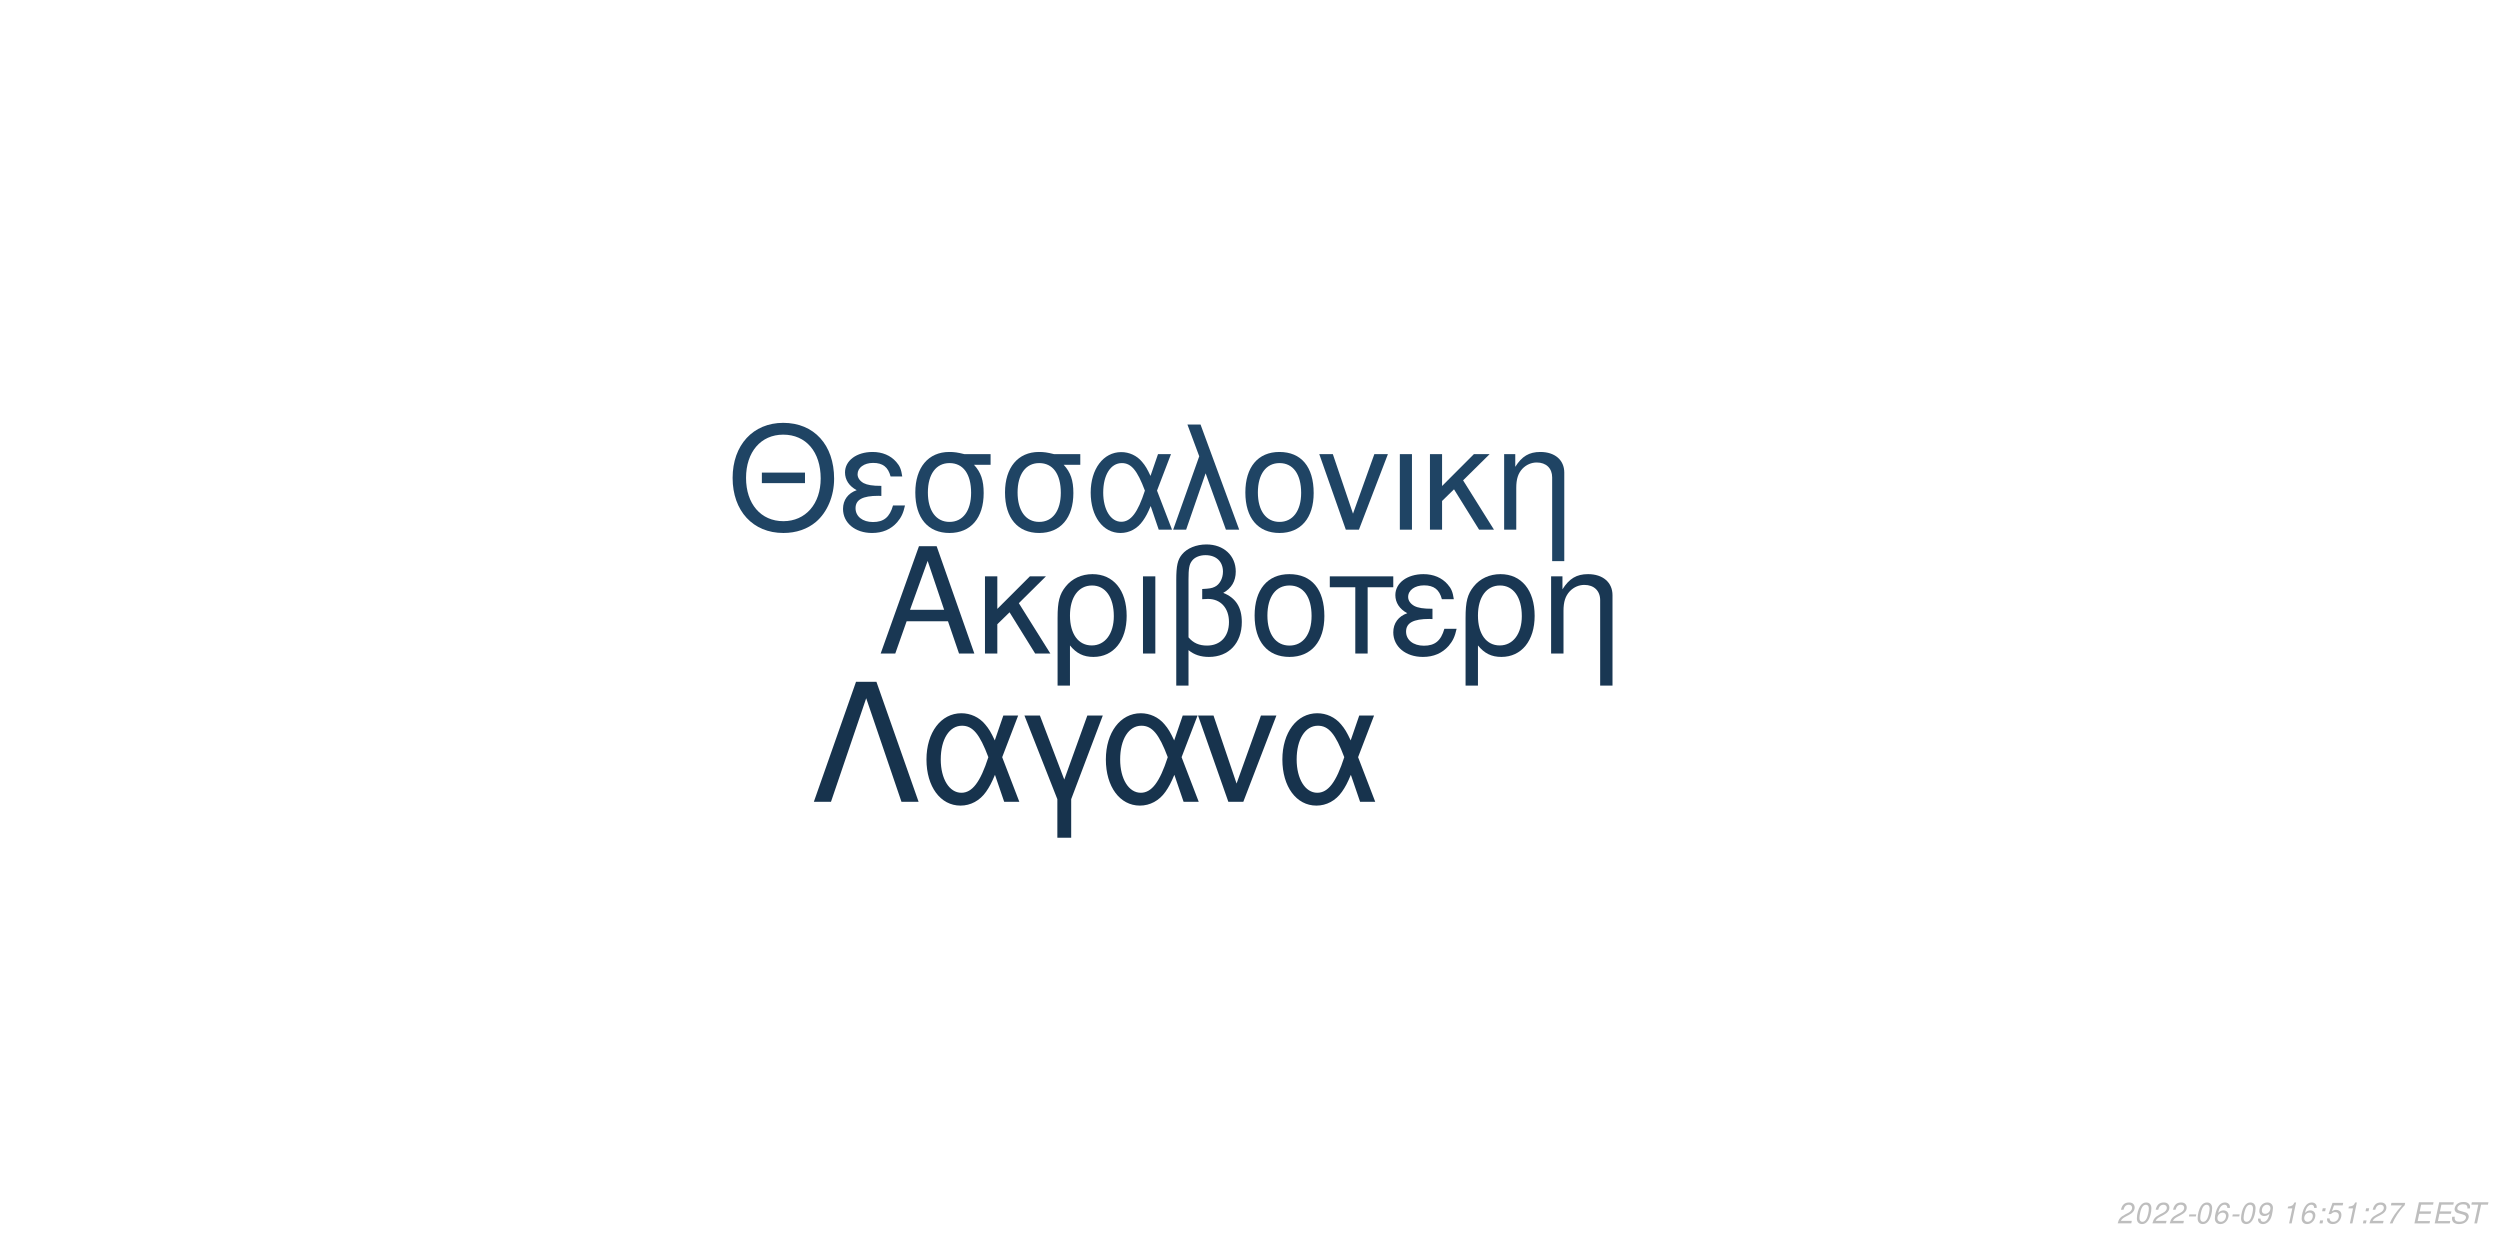
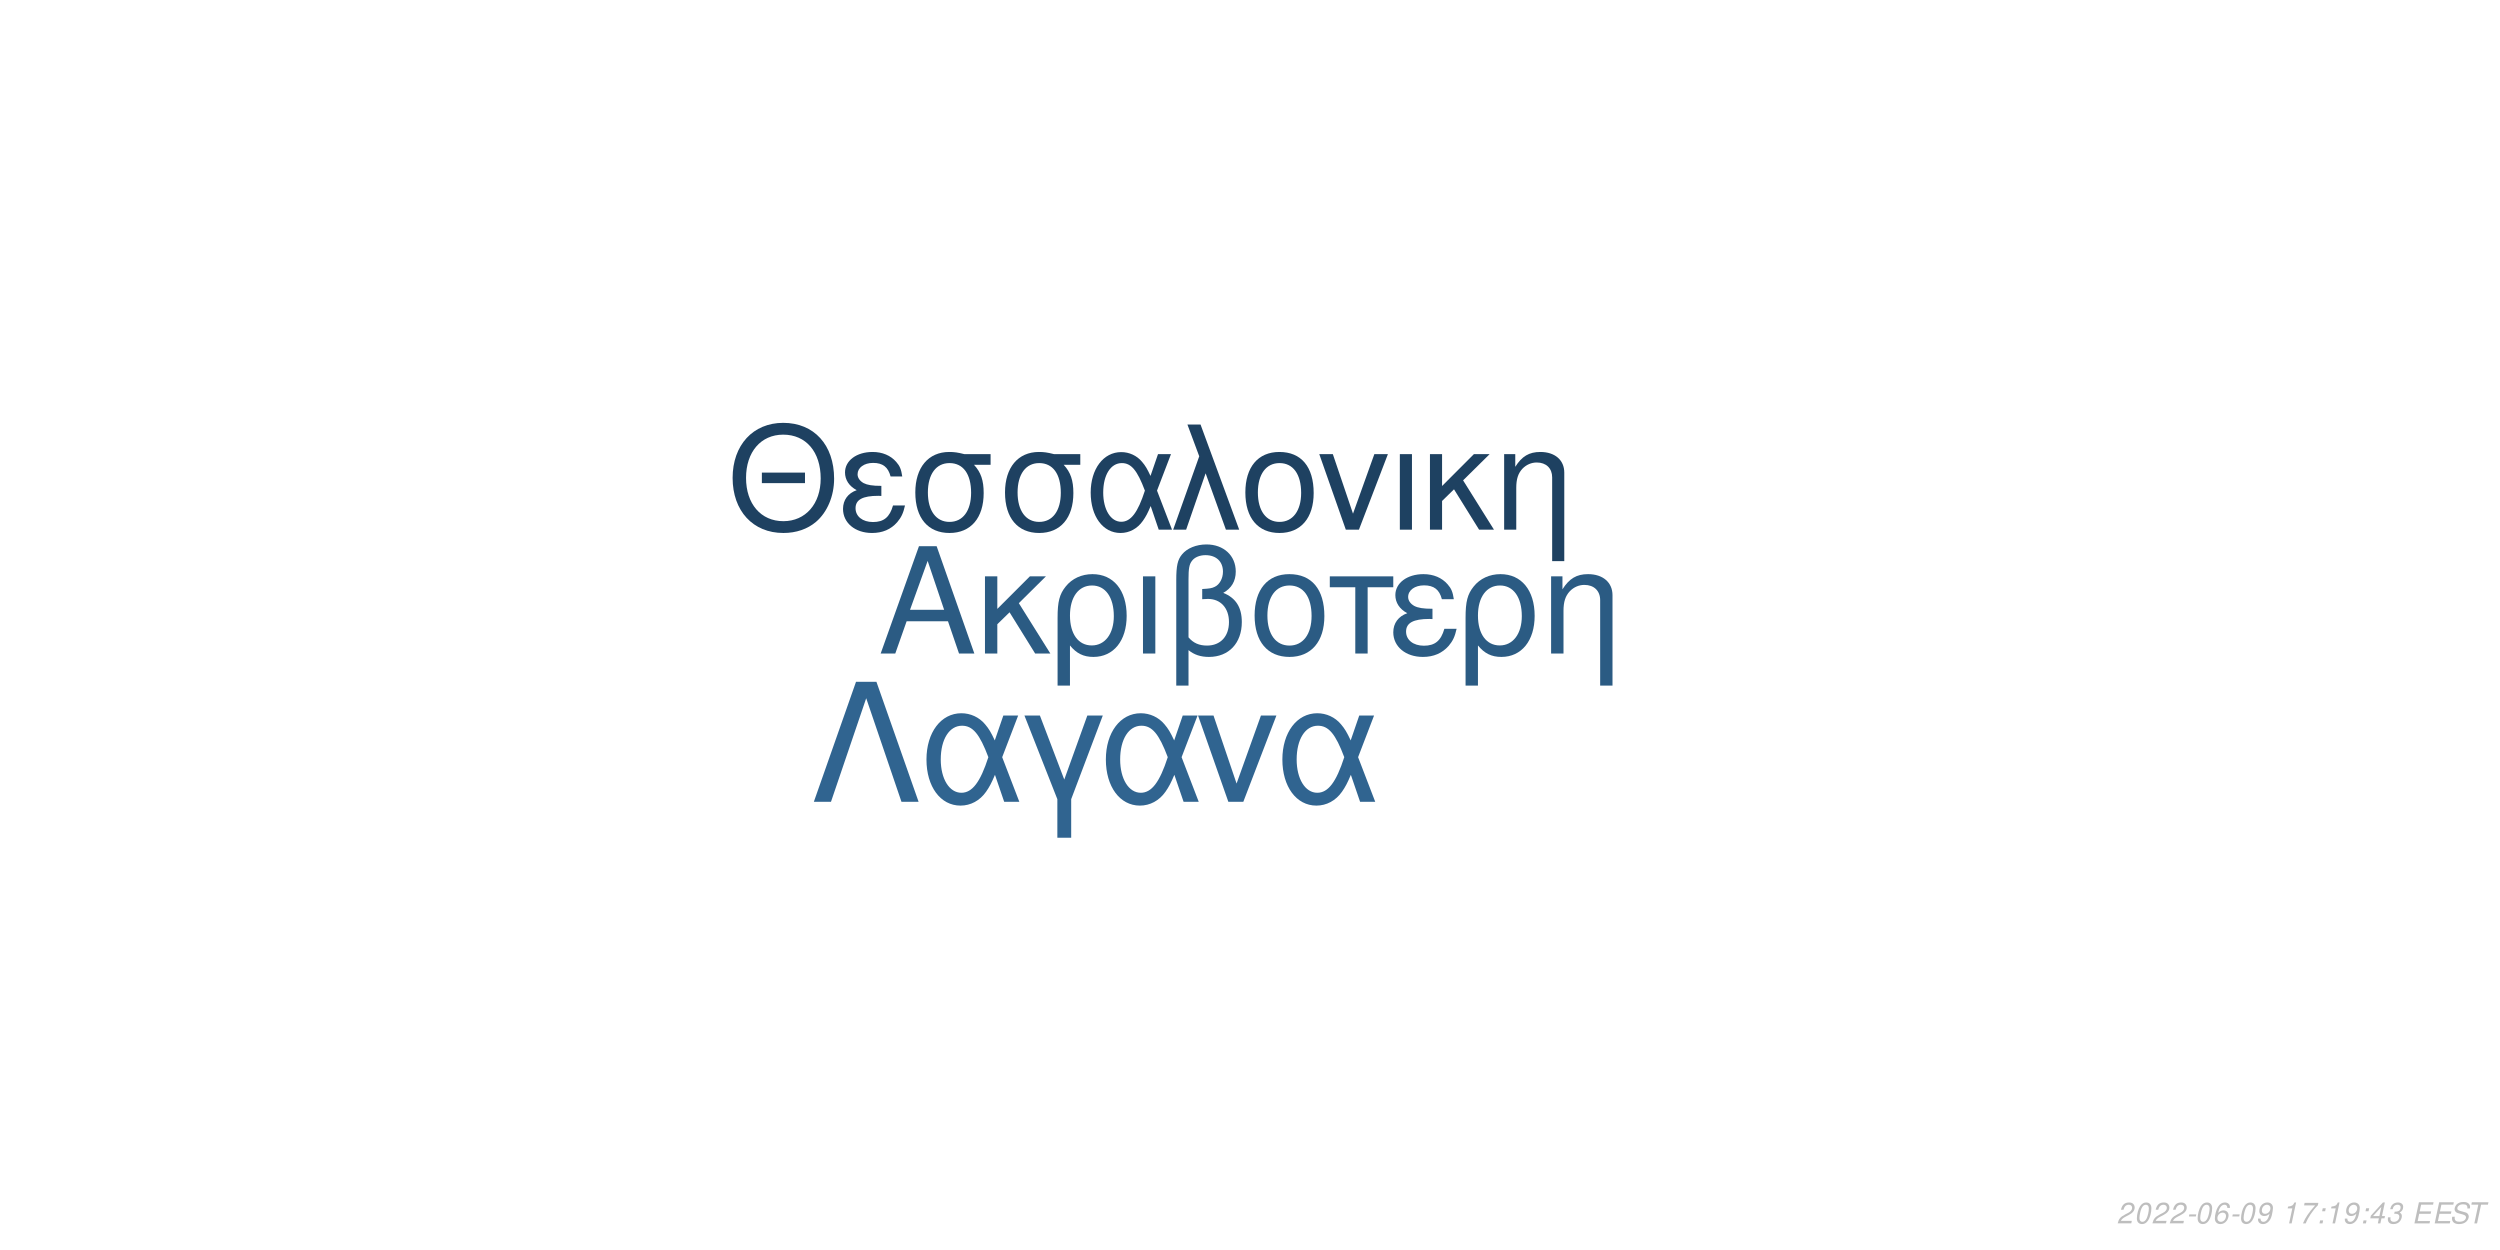
<svg xmlns="http://www.w3.org/2000/svg" xmlns:xlink="http://www.w3.org/1999/xlink" width="864pt" height="432pt" viewBox="0 0 864 432" version="1.1">
  <defs>
    <g>
      <symbol overflow="visible" id="glyph0-0">
        <path style="stroke:none;" d="" />
      </symbol>
      <symbol overflow="visible" id="glyph0-1">
        <path style="stroke:none;" d="M 24.125 -11.141 L 27.938 0 L 33.234 0 L 20.203 -37.094 L 14.094 -37.094 L 0.859 0 L 5.906 0 L 9.828 -11.141 Z M 22.797 -15.109 L 11 -15.109 L 17.094 -32.016 Z M 22.797 -15.109 " />
      </symbol>
      <symbol overflow="visible" id="glyph0-2">
        <path style="stroke:none;" d="M 7.172 -15.422 L 7.172 -26.672 L 2.906 -26.672 L 2.906 0 L 7.172 0 L 7.172 -10.125 L 11.406 -14.25 L 20.25 0 L 25.5 0 L 14.609 -17.406 L 23.969 -26.672 L 18.422 -26.672 Z M 7.172 -15.422 " />
      </symbol>
      <symbol overflow="visible" id="glyph0-3">
        <path style="stroke:none;" d="M 3 11.094 L 7.281 11.094 L 7.281 -2.797 C 9.516 -0.047 11.953 1.172 15.375 1.172 C 22.344 1.172 26.875 -4.422 26.875 -13.031 C 26.875 -21.891 22.297 -27.438 15.062 -27.438 C 11.297 -27.438 7.984 -25.906 5.797 -23.156 C 3.672 -20.516 3 -17.969 3 -12.359 Z M 14.906 -23.516 C 19.547 -23.516 22.438 -19.438 22.438 -12.922 C 22.438 -6.812 19.391 -2.797 14.812 -2.797 C 10.172 -2.797 7.281 -6.766 7.281 -13.125 C 7.281 -19.484 10.234 -23.516 14.906 -23.516 Z M 14.906 -23.516 " />
      </symbol>
      <symbol overflow="visible" id="glyph0-4">
        <path style="stroke:none;" d="M 3.516 0 L 7.781 0 L 7.781 -26.672 L 3.516 -26.672 Z M 3.516 0 " />
      </symbol>
      <symbol overflow="visible" id="glyph0-5">
        <path style="stroke:none;" d="M 4.016 11.094 L 8.25 11.094 L 8.25 -1.172 C 10.172 0.406 12.422 1.172 15.312 1.172 C 22.188 1.172 26.672 -3.609 26.672 -10.891 C 26.672 -15.984 24.578 -19.234 20.25 -20.969 C 23.109 -22.547 24.578 -25.031 24.578 -28.344 C 24.578 -33.844 20.406 -37.703 14.453 -37.703 C 10.938 -37.703 7.734 -36.391 6 -34.25 C 4.484 -32.422 4.016 -30.328 4.016 -25.391 Z M 8.25 -25.656 C 8.25 -29.359 8.5 -30.844 9.469 -32.062 C 10.375 -33.281 12.156 -34 14.094 -34 C 17.812 -34 20.156 -31.812 20.156 -28.297 C 20.156 -25.953 18.984 -23.812 17.297 -23.047 C 16.281 -22.547 15.469 -22.438 12.984 -22.297 L 12.984 -18.781 C 13.734 -18.828 14.344 -18.875 14.969 -18.875 C 19.344 -18.875 22.234 -15.719 22.234 -10.891 C 22.234 -5.906 19.281 -2.75 14.656 -2.75 C 11.953 -2.75 9.922 -3.609 8.25 -5.594 Z M 8.25 -25.656 " />
      </symbol>
      <symbol overflow="visible" id="glyph0-6">
        <path style="stroke:none;" d="M 14.094 -27.438 C 6.562 -27.438 2.094 -22.094 2.094 -13.125 C 2.094 -4.125 6.562 1.172 14.141 1.172 C 21.672 1.172 26.203 -4.172 26.203 -12.922 C 26.203 -22.188 21.828 -27.438 14.094 -27.438 Z M 14.141 -23.516 C 18.938 -23.516 21.781 -19.594 21.781 -12.984 C 21.781 -6.672 18.828 -2.75 14.141 -2.75 C 9.422 -2.75 6.516 -6.672 6.516 -13.125 C 6.516 -19.594 9.422 -23.516 14.141 -23.516 Z M 14.141 -23.516 " />
      </symbol>
      <symbol overflow="visible" id="glyph0-7">
        <path style="stroke:none;" d="M 7.891 0 L 12.156 0 L 12.156 -22.906 L 21.016 -22.906 L 21.016 -26.672 L -0.922 -26.672 L -0.922 -22.906 L 7.891 -22.906 Z M 7.891 0 " />
      </symbol>
      <symbol overflow="visible" id="glyph0-8">
        <path style="stroke:none;" d="M 14.562 -15.469 C 11.344 -15.469 9.562 -15.781 8.297 -16.438 C 6.922 -17.203 6.156 -18.328 6.156 -19.547 C 6.156 -21.891 8.453 -23.562 11.656 -23.562 C 15.062 -23.562 16.953 -22.094 17.812 -18.781 L 21.938 -18.781 C 21.578 -21.266 21.062 -22.5 19.797 -23.922 C 17.812 -26.203 14.906 -27.438 11.453 -27.438 C 5.797 -27.438 1.734 -24.375 1.734 -20.203 C 1.734 -17.609 3.156 -15.375 5.859 -13.938 C 2.797 -12.875 1.016 -10.484 1.016 -7.328 C 1.016 -2.391 5.297 1.172 11.25 1.172 C 14.969 1.172 17.906 -0.109 20.156 -2.641 C 21.578 -4.328 22.297 -5.797 22.906 -8.547 L 18.672 -8.547 C 17.5 -4.422 15.422 -2.703 11.609 -2.703 C 7.938 -2.703 5.438 -4.688 5.438 -7.578 C 5.438 -10.578 7.938 -11.953 13.484 -11.953 C 13.641 -11.953 14.094 -11.953 14.562 -11.906 Z M 14.562 -15.469 " />
      </symbol>
      <symbol overflow="visible" id="glyph0-9">
        <path style="stroke:none;" d="M 3.562 -26.672 L 3.562 0 L 7.844 0 L 7.844 -14.703 C 7.844 -17.906 8.5 -19.891 10.031 -21.531 C 11.406 -22.953 13.188 -23.719 15.062 -23.719 C 18.375 -23.719 20.516 -21.672 20.516 -18.469 L 20.516 11.094 L 24.781 11.094 L 24.781 -20.156 C 24.781 -24.578 21.469 -27.438 16.328 -27.438 C 12.359 -27.438 9.828 -25.906 7.484 -22.188 L 7.484 -26.672 Z M 3.562 -26.672 " />
      </symbol>
      <symbol overflow="visible" id="glyph1-0">
        <path style="stroke:none;" d="" />
      </symbol>
      <symbol overflow="visible" id="glyph1-1">
        <path style="stroke:none;" d="M 26.859 -19.734 L 11.953 -19.734 L 11.953 -16.094 L 26.859 -16.094 Z M 19.328 -36.922 C 8.922 -36.922 1.844 -29.25 1.844 -17.891 C 1.844 -6.484 8.875 1.141 19.391 1.141 C 23.812 1.141 27.703 -0.203 30.641 -2.688 C 34.578 -6.031 36.922 -11.656 36.922 -17.594 C 36.922 -29.297 30 -36.922 19.328 -36.922 Z M 19.328 -32.844 C 27.203 -32.844 32.281 -26.906 32.281 -17.688 C 32.281 -8.922 27.062 -2.938 19.391 -2.938 C 11.609 -2.938 6.484 -8.922 6.484 -17.891 C 6.484 -26.859 11.609 -32.844 19.328 -32.844 Z M 19.328 -32.844 " />
      </symbol>
      <symbol overflow="visible" id="glyph1-2">
        <path style="stroke:none;" d="M 14.25 -15.141 C 11.109 -15.141 9.375 -15.453 8.125 -16.094 C 6.781 -16.844 6.031 -17.938 6.031 -19.141 C 6.031 -21.422 8.266 -23.078 11.406 -23.078 C 14.75 -23.078 16.594 -21.625 17.438 -18.391 L 21.469 -18.391 C 21.125 -20.828 20.625 -22.031 19.391 -23.422 C 17.438 -25.656 14.594 -26.859 11.219 -26.859 C 5.688 -26.859 1.688 -23.875 1.688 -19.781 C 1.688 -17.234 3.094 -15.047 5.734 -13.656 C 2.734 -12.609 1 -10.266 1 -7.172 C 1 -2.344 5.188 1.141 11.016 1.141 C 14.656 1.141 17.547 -0.094 19.734 -2.594 C 21.125 -4.234 21.828 -5.688 22.422 -8.375 L 18.281 -8.375 C 17.141 -4.328 15.094 -2.641 11.359 -2.641 C 7.766 -2.641 5.328 -4.578 5.328 -7.422 C 5.328 -10.359 7.766 -11.703 13.203 -11.703 C 13.359 -11.703 13.797 -11.703 14.25 -11.656 Z M 14.25 -15.141 " />
      </symbol>
      <symbol overflow="visible" id="glyph1-3">
        <path style="stroke:none;" d="M 29 -26.109 L 19.938 -26.109 C 17.594 -26.703 16.438 -26.859 14.703 -26.859 C 7.469 -26.859 2.984 -21.469 2.984 -12.859 C 2.984 -4.031 7.375 1.141 14.797 1.141 C 22.172 1.141 26.609 -4.078 26.609 -12.656 C 26.609 -17.047 25.656 -19.828 23.266 -22.422 L 29 -22.422 Z M 14.797 -23.016 C 19.531 -23.016 22.266 -19.234 22.266 -12.75 C 22.266 -6.531 19.438 -2.688 14.797 -2.688 C 10.172 -2.688 7.328 -6.531 7.328 -12.859 C 7.328 -19.188 10.172 -23.016 14.797 -23.016 Z M 14.797 -23.016 " />
      </symbol>
      <symbol overflow="visible" id="glyph1-4">
        <path style="stroke:none;" d="M 29.344 -26.109 L 24.859 -26.109 L 22.266 -18.578 C 21.125 -21.031 20.484 -22.125 19.328 -23.469 C 17.547 -25.609 14.906 -26.812 12.156 -26.812 C 5.984 -26.812 1.594 -20.984 1.594 -12.812 C 1.594 -4.578 5.828 1.141 11.906 1.141 C 14.953 1.141 17.734 -0.344 19.625 -3.047 C 20.672 -4.531 21.281 -5.688 22.328 -8.172 L 25.109 0 L 29.703 0 L 24.516 -13.5 Z M 20.328 -13.5 C 17.891 -5.922 15.453 -2.734 12.156 -2.734 C 8.516 -2.734 5.922 -6.922 5.922 -12.812 C 5.922 -18.938 8.516 -23.016 12.359 -23.016 C 15.594 -23.016 17.688 -20.531 20.328 -13.5 Z M 20.328 -13.5 " />
      </symbol>
      <symbol overflow="visible" id="glyph1-5">
        <path style="stroke:none;" d="M 1.094 0 L 5.578 0 L 12.312 -19.484 L 19.328 0 L 23.922 0 L 10.562 -36.328 L 6.031 -36.328 L 10.109 -25.359 Z M 1.094 0 " />
      </symbol>
      <symbol overflow="visible" id="glyph1-6">
        <path style="stroke:none;" d="M 13.797 -26.859 C 6.422 -26.859 2.047 -21.625 2.047 -12.859 C 2.047 -4.031 6.422 1.141 13.859 1.141 C 21.234 1.141 25.656 -4.078 25.656 -12.656 C 25.656 -21.719 21.375 -26.859 13.797 -26.859 Z M 13.859 -23.016 C 18.531 -23.016 21.328 -19.188 21.328 -12.703 C 21.328 -6.531 18.438 -2.688 13.859 -2.688 C 9.219 -2.688 6.375 -6.531 6.375 -12.859 C 6.375 -19.188 9.219 -23.016 13.859 -23.016 Z M 13.859 -23.016 " />
      </symbol>
      <symbol overflow="visible" id="glyph1-7">
        <path style="stroke:none;" d="M 14.297 0 L 24.312 -26.109 L 19.625 -26.109 L 12.25 -5.531 L 5.281 -26.109 L 0.594 -26.109 L 9.766 0 Z M 14.297 0 " />
      </symbol>
      <symbol overflow="visible" id="glyph1-8">
        <path style="stroke:none;" d="M 3.438 0 L 7.625 0 L 7.625 -26.109 L 3.438 -26.109 Z M 3.438 0 " />
      </symbol>
      <symbol overflow="visible" id="glyph1-9">
        <path style="stroke:none;" d="M 7.031 -15.094 L 7.031 -26.109 L 2.844 -26.109 L 2.844 0 L 7.031 0 L 7.031 -9.922 L 11.156 -13.953 L 19.828 0 L 24.969 0 L 14.297 -17.047 L 23.469 -26.109 L 18.031 -26.109 Z M 7.031 -15.094 " />
      </symbol>
      <symbol overflow="visible" id="glyph1-10">
        <path style="stroke:none;" d="M 3.484 -26.109 L 3.484 0 L 7.672 0 L 7.672 -14.406 C 7.672 -17.547 8.328 -19.484 9.812 -21.078 C 11.156 -22.469 12.906 -23.219 14.75 -23.219 C 17.984 -23.219 20.078 -21.234 20.078 -18.094 L 20.078 10.859 L 24.266 10.859 L 24.266 -19.734 C 24.266 -24.062 21.031 -26.859 16 -26.859 C 12.109 -26.859 9.609 -25.359 7.328 -21.719 L 7.328 -26.109 Z M 3.484 -26.109 " />
      </symbol>
      <symbol overflow="visible" id="glyph2-0">
        <path style="stroke:none;" d="" />
      </symbol>
      <symbol overflow="visible" id="glyph2-1">
        <path style="stroke:none;" d="M 22.531 -41.484 L 15.484 -41.484 L 0.906 0 L 6.828 0 L 19 -35.797 L 31.188 0 L 37.109 0 Z M 22.531 -41.484 " />
      </symbol>
      <symbol overflow="visible" id="glyph2-2">
        <path style="stroke:none;" d="M 33.516 -29.812 L 28.391 -29.812 L 25.438 -21.219 C 24.125 -24.016 23.391 -25.266 22.078 -26.797 C 20.031 -29.25 17.016 -30.609 13.891 -30.609 C 6.828 -30.609 1.828 -23.953 1.828 -14.625 C 1.828 -5.234 6.656 1.312 13.594 1.312 C 17.078 1.312 20.266 -0.391 22.422 -3.469 C 23.609 -5.172 24.297 -6.484 25.5 -9.328 L 28.688 0 L 33.922 0 L 28 -15.422 Z M 23.219 -15.422 C 20.422 -6.766 17.641 -3.125 13.891 -3.125 C 9.734 -3.125 6.766 -7.906 6.766 -14.625 C 6.766 -21.625 9.734 -26.297 14.109 -26.297 C 17.812 -26.297 20.203 -23.453 23.219 -15.422 Z M 23.219 -15.422 " />
      </symbol>
      <symbol overflow="visible" id="glyph2-3">
        <path style="stroke:none;" d="M 12.062 12.406 L 16.844 12.406 L 16.844 -0.906 L 27.766 -29.812 L 22.422 -29.812 L 14.453 -7.688 L 6.031 -29.812 L 0.688 -29.812 L 12.062 -0.906 Z M 12.062 12.406 " />
      </symbol>
      <symbol overflow="visible" id="glyph2-4">
        <path style="stroke:none;" d="M 16.328 0 L 27.766 -29.812 L 22.422 -29.812 L 14 -6.312 L 6.031 -29.812 L 0.688 -29.812 L 11.156 0 Z M 16.328 0 " />
      </symbol>
      <symbol overflow="visible" id="glyph3-0">
        <path style="stroke:none;" d="" />
      </symbol>
      <symbol overflow="visible" id="glyph3-1">
        <path style="stroke:none;" d="M 5.234 -0.875 L 1.469 -0.875 C 1.641 -1.375 2.203 -1.891 3.109 -2.344 L 4.234 -2.938 C 5.562 -3.625 6.219 -4.469 6.219 -5.484 C 6.219 -5.938 6.062 -6.359 5.797 -6.656 C 5.469 -7.047 4.984 -7.234 4.312 -7.234 C 2.766 -7.234 1.891 -6.453 1.484 -4.734 L 2.375 -4.734 C 2.484 -5.188 2.609 -5.484 2.797 -5.75 C 3.094 -6.203 3.609 -6.453 4.188 -6.453 C 4.891 -6.453 5.344 -6.031 5.344 -5.375 C 5.344 -4.703 4.859 -4.094 4.016 -3.656 L 2.984 -3.125 C 1.234 -2.188 0.797 -1.656 0.344 -0.016 L 5.047 -0.016 Z M 5.234 -0.875 " />
      </symbol>
      <symbol overflow="visible" id="glyph3-2">
        <path style="stroke:none;" d="M 4.203 -7.234 C 3.375 -7.234 2.688 -6.812 2.125 -5.984 C 1.484 -5.047 0.984 -3.188 0.984 -1.734 C 0.984 -1.109 1.172 -0.562 1.484 -0.266 C 1.797 0.047 2.281 0.234 2.766 0.234 C 3.625 0.234 4.281 -0.156 4.859 -1.016 C 5.516 -1.953 6 -3.797 6 -5.266 C 6 -6.5 5.328 -7.234 4.203 -7.234 Z M 4.094 -6.453 C 4.734 -6.453 5.125 -5.984 5.125 -5.156 C 5.125 -4.203 4.781 -2.625 4.406 -1.812 C 3.984 -0.938 3.516 -0.547 2.875 -0.547 C 2.25 -0.547 1.875 -1.031 1.875 -1.828 C 1.875 -2.797 2.203 -4.344 2.594 -5.203 C 2.984 -6.047 3.453 -6.453 4.094 -6.453 Z M 4.094 -6.453 " />
      </symbol>
      <symbol overflow="visible" id="glyph3-3">
        <path style="stroke:none;" d="M 3.516 -3.125 L 1.125 -3.125 L 0.969 -2.406 L 3.359 -2.406 Z M 3.516 -3.125 " />
      </symbol>
      <symbol overflow="visible" id="glyph3-4">
        <path style="stroke:none;" d="M 6.125 -5.344 L 6.141 -5.625 C 6.141 -6.609 5.453 -7.234 4.391 -7.234 C 3.438 -7.234 2.641 -6.719 2.016 -5.703 C 1.422 -4.781 0.938 -2.953 0.938 -1.688 C 0.938 -0.516 1.688 0.234 2.859 0.234 C 3.703 0.234 4.438 -0.156 5 -0.875 C 5.406 -1.422 5.672 -2.156 5.672 -2.766 C 5.672 -3.812 4.969 -4.5 3.906 -4.5 C 3.234 -4.5 2.672 -4.234 2.094 -3.625 C 2.406 -5.375 3.234 -6.453 4.25 -6.453 C 4.703 -6.453 5.062 -6.234 5.172 -5.844 C 5.203 -5.719 5.234 -5.578 5.25 -5.344 Z M 3.656 -3.734 C 4.344 -3.734 4.797 -3.281 4.797 -2.625 C 4.797 -1.469 3.984 -0.547 2.984 -0.547 C 2.297 -0.547 1.812 -1.047 1.812 -1.766 C 1.812 -2.859 2.625 -3.734 3.656 -3.734 Z M 3.656 -3.734 " />
      </symbol>
      <symbol overflow="visible" id="glyph3-5">
        <path style="stroke:none;" d="M 0.844 -1.656 C 0.844 -1.547 0.844 -1.438 0.844 -1.375 C 0.844 -0.406 1.531 0.234 2.578 0.234 C 3.203 0.234 3.766 0.016 4.297 -0.438 C 4.938 -1 5.312 -1.656 5.594 -2.719 C 5.844 -3.672 6.016 -4.766 6.016 -5.375 C 6.016 -5.844 5.844 -6.328 5.547 -6.656 C 5.203 -7.031 4.703 -7.234 4.062 -7.234 C 2.516 -7.234 1.297 -5.938 1.297 -4.266 C 1.297 -3.203 1.984 -2.547 3.047 -2.547 C 3.484 -2.547 3.953 -2.672 4.281 -2.891 C 4.406 -2.984 4.547 -3.078 4.828 -3.344 C 4.438 -1.484 3.703 -0.547 2.703 -0.547 C 2.109 -0.547 1.719 -0.938 1.719 -1.547 L 1.719 -1.656 Z M 3.953 -6.453 C 4.625 -6.453 5.141 -5.953 5.141 -5.281 C 5.141 -4.188 4.312 -3.312 3.297 -3.312 C 2.594 -3.312 2.172 -3.734 2.172 -4.453 C 2.172 -5.562 2.984 -6.453 3.953 -6.453 Z M 3.953 -6.453 " />
      </symbol>
      <symbol overflow="visible" id="glyph3-6">
        <path style="stroke:none;" d="" />
      </symbol>
      <symbol overflow="visible" id="glyph3-7">
        <path style="stroke:none;" d="M 3.703 -5.188 L 2.594 0 L 3.469 0 L 5.016 -7.234 L 4.438 -7.234 C 3.906 -6.156 3.688 -6.016 2.234 -5.812 L 2.109 -5.188 Z M 3.703 -5.188 " />
      </symbol>
      <symbol overflow="visible" id="glyph3-8">
+         <path style="stroke:none;" d="M 6.703 -7.094 L 1.953 -7.094 L 1.766 -6.219 L 5.594 -6.219 C 3.344 -3.688 2.266 -2.109 1.375 0 L 2.344 0 C 3.031 -1.906 4.828 -4.594 6.547 -6.281 Z M 6.703 -7.094 " />
+       </symbol>
+       <symbol overflow="visible" id="glyph3-9">
        <path style="stroke:none;" d="M 2.359 -1.031 L 1.312 -1.031 L 1.094 0 L 2.141 0 Z M 3.266 -5.234 L 2.219 -5.234 L 2 -4.203 L 3.047 -4.203 Z M 3.266 -5.234 " />
      </symbol>
-       <symbol overflow="visible" id="glyph3-9">
-         <path style="stroke:none;" d="M 6.297 -7.094 L 2.594 -7.094 L 1.234 -3.234 L 2.047 -3.234 C 2.656 -3.766 2.938 -3.906 3.531 -3.906 C 4.328 -3.906 4.797 -3.453 4.797 -2.688 C 4.797 -1.438 3.969 -0.547 2.828 -0.547 C 2.031 -0.547 1.609 -0.938 1.578 -1.734 L 0.703 -1.734 L 0.703 -1.516 C 0.703 -0.938 0.844 -0.547 1.188 -0.266 C 1.562 0.062 2.078 0.234 2.703 0.234 C 3.656 0.234 4.391 -0.156 4.984 -0.922 C 5.422 -1.5 5.672 -2.234 5.672 -2.953 C 5.672 -4 4.938 -4.672 3.812 -4.672 C 3.328 -4.672 2.906 -4.547 2.406 -4.234 L 3.109 -6.219 L 6.109 -6.219 Z M 6.297 -7.094 " />
-       </symbol>
      <symbol overflow="visible" id="glyph3-10">
-         <path style="stroke:none;" d="M 6.703 -7.094 L 1.953 -7.094 L 1.766 -6.219 L 5.594 -6.219 C 3.344 -3.688 2.266 -2.109 1.375 0 L 2.344 0 C 3.031 -1.906 4.828 -4.594 6.547 -6.281 Z M 6.703 -7.094 " />
+         <path style="stroke:none;" d="M 3.625 -1.75 L 3.266 0 L 4.141 0 L 4.516 -1.75 L 5.562 -1.75 L 5.734 -2.531 L 4.688 -2.531 L 5.688 -7.234 L 5.016 -7.234 L 0.844 -2.672 L 0.641 -1.75 Z M 3.797 -2.531 L 1.594 -2.531 L 4.469 -5.703 Z M 3.797 -2.531 " />
      </symbol>
      <symbol overflow="visible" id="glyph3-11">
+         <path style="stroke:none;" d="M 2.922 -3.312 C 3.125 -3.344 3.234 -3.344 3.375 -3.344 C 4.203 -3.344 4.688 -3 4.688 -2.406 C 4.688 -1.312 3.906 -0.547 2.781 -0.547 C 2.047 -0.547 1.594 -0.938 1.594 -1.562 C 1.594 -1.719 1.609 -1.844 1.656 -2.094 L 0.766 -2.094 C 0.734 -1.797 0.719 -1.641 0.719 -1.469 C 0.719 -0.375 1.406 0.234 2.641 0.234 C 3.547 0.234 4.297 -0.078 4.812 -0.656 C 5.266 -1.156 5.562 -1.875 5.562 -2.547 C 5.562 -3.125 5.344 -3.453 4.797 -3.734 C 5.641 -4.234 6.016 -4.844 6.016 -5.734 C 6.016 -6.656 5.312 -7.234 4.203 -7.234 C 3.375 -7.234 2.672 -6.938 2.188 -6.375 C 1.891 -6.031 1.703 -5.641 1.516 -4.906 L 2.391 -4.906 C 2.5 -5.359 2.594 -5.594 2.734 -5.812 C 3.047 -6.234 3.516 -6.453 4.078 -6.453 C 4.734 -6.453 5.141 -6.125 5.141 -5.578 C 5.141 -5.188 5.016 -4.797 4.797 -4.547 C 4.516 -4.234 4 -4.062 3.266 -4.062 L 3.078 -4.062 Z M 2.922 -3.312 " />
+       </symbol>
+       <symbol overflow="visible" id="glyph3-12">
        <path style="stroke:none;" d="M 2.547 -3.312 L 6.5 -3.312 L 6.688 -4.141 L 2.719 -4.141 L 3.219 -6.469 L 7.344 -6.469 L 7.516 -7.297 L 2.453 -7.297 L 0.906 0 L 6.125 0 L 6.297 -0.812 L 2.016 -0.812 Z M 2.547 -3.312 " />
      </symbol>
-       <symbol overflow="visible" id="glyph3-12">
+       <symbol overflow="visible" id="glyph3-13">
        <path style="stroke:none;" d="M 7.062 -5.156 C 7.125 -5.438 7.141 -5.562 7.141 -5.703 C 7.141 -6.156 6.938 -6.594 6.594 -6.891 C 6.188 -7.25 5.656 -7.406 4.875 -7.406 C 3.844 -7.406 3.047 -7.125 2.5 -6.562 C 2.094 -6.141 1.781 -5.438 1.781 -4.922 C 1.781 -4.297 2.219 -3.766 2.891 -3.562 L 4.594 -3.094 C 5.406 -2.859 5.734 -2.578 5.734 -2.094 C 5.734 -1.781 5.547 -1.406 5.266 -1.141 C 4.844 -0.766 4.266 -0.578 3.453 -0.578 C 2.328 -0.578 1.812 -0.984 1.812 -1.906 C 1.812 -2.047 1.812 -2.125 1.844 -2.312 L 0.984 -2.312 C 0.906 -2.062 0.891 -1.906 0.891 -1.688 C 0.891 -0.484 1.797 0.234 3.297 0.234 C 4.359 0.234 5.234 -0.062 5.812 -0.609 C 6.344 -1.078 6.688 -1.797 6.688 -2.375 C 6.688 -2.641 6.609 -2.906 6.453 -3.156 C 6.234 -3.5 5.938 -3.703 5.469 -3.828 L 3.75 -4.312 C 2.984 -4.547 2.734 -4.734 2.734 -5.188 C 2.734 -5.547 2.875 -5.844 3.188 -6.109 C 3.547 -6.438 4.031 -6.594 4.703 -6.594 C 5.266 -6.594 5.688 -6.484 5.906 -6.297 C 6.094 -6.125 6.219 -5.797 6.219 -5.516 C 6.219 -5.422 6.203 -5.344 6.188 -5.156 Z M 7.062 -5.156 " />
      </symbol>
-       <symbol overflow="visible" id="glyph3-13">
+       <symbol overflow="visible" id="glyph3-14">
        <path style="stroke:none;" d="M 4.938 -6.469 L 7.312 -6.469 L 7.484 -7.297 L 1.75 -7.297 L 1.578 -6.469 L 3.984 -6.469 L 2.609 0 L 3.547 0 Z M 4.938 -6.469 " />
      </symbol>
    </g>
  </defs>
  <g id="surface1">
    <rect x="0" y="0" width="864" height="432" style="fill:rgb(100%,100%,100%);fill-opacity:1;stroke:none;" />
-     <g style="fill:rgb(9.804%,21.569%,32.549%);fill-opacity:1;">
+     <g style="fill:rgb(16.863%,35.686%,51.373%);fill-opacity:1;">
      <use xlink:href="#glyph0-1" x="303.5" y="225.861" />
      <use xlink:href="#glyph0-2" x="337.5" y="225.861" />
      <use xlink:href="#glyph0-3" x="362.5" y="225.861" />
      <use xlink:href="#glyph0-4" x="391.5" y="225.861" />
      <use xlink:href="#glyph0-5" x="402.5" y="225.861" />
      <use xlink:href="#glyph0-6" x="431.5" y="225.861" />
      <use xlink:href="#glyph0-7" x="460.5" y="225.861" />
      <use xlink:href="#glyph0-8" x="480.5" y="225.861" />
      <use xlink:href="#glyph0-3" x="503.5" y="225.861" />
      <use xlink:href="#glyph0-9" x="532.5" y="225.861" />
    </g>
-     <g style="fill:rgb(12.157%,26.667%,39.216%);fill-opacity:1;">
+     <g style="fill:rgb(11.765%,25.49%,38.039%);fill-opacity:1;">
      <use xlink:href="#glyph1-1" x="251.348" y="183.058" />
      <use xlink:href="#glyph1-2" x="290.348" y="183.058" />
      <use xlink:href="#glyph1-3" x="313.348" y="183.058" />
      <use xlink:href="#glyph1-3" x="344.348" y="183.058" />
      <use xlink:href="#glyph1-4" x="375.348" y="183.058" />
      <use xlink:href="#glyph1-5" x="404.348" y="183.058" />
      <use xlink:href="#glyph1-6" x="428.348" y="183.058" />
      <use xlink:href="#glyph1-7" x="455.348" y="183.058" />
      <use xlink:href="#glyph1-8" x="480.348" y="183.058" />
      <use xlink:href="#glyph1-9" x="491.348" y="183.058" />
      <use xlink:href="#glyph1-10" x="516.348" y="183.058" />
    </g>
-     <g style="fill:rgb(9.02%,20%,30.196%);fill-opacity:1;">
+     <g style="fill:rgb(18.824%,39.216%,56.471%);fill-opacity:1;">
      <use xlink:href="#glyph2-1" x="280.359" y="277.105" />
      <use xlink:href="#glyph2-2" x="318.359" y="277.105" />
      <use xlink:href="#glyph2-3" x="353.359" y="277.105" />
      <use xlink:href="#glyph2-2" x="380.359" y="277.105" />
      <use xlink:href="#glyph2-4" x="413.359" y="277.105" />
      <use xlink:href="#glyph2-2" x="441.359" y="277.105" />
    </g>
    <g style="fill:rgb(74.51%,74.51%,74.51%);fill-opacity:1;">
      <use xlink:href="#glyph3-1" x="731.52" y="422.81" />
      <use xlink:href="#glyph3-2" x="737.52" y="422.81" />
      <use xlink:href="#glyph3-1" x="743.52" y="422.81" />
      <use xlink:href="#glyph3-1" x="749.52" y="422.81" />
      <use xlink:href="#glyph3-3" x="755.52" y="422.81" />
      <use xlink:href="#glyph3-2" x="758.52" y="422.81" />
      <use xlink:href="#glyph3-4" x="764.52" y="422.81" />
      <use xlink:href="#glyph3-3" x="770.52" y="422.81" />
      <use xlink:href="#glyph3-2" x="773.52" y="422.81" />
      <use xlink:href="#glyph3-5" x="779.52" y="422.81" />
      <use xlink:href="#glyph3-6" x="785.52" y="422.81" />
      <use xlink:href="#glyph3-7" x="788.52" y="422.81" />
-       <use xlink:href="#glyph3-4" x="794.52" y="422.81" />
-       <use xlink:href="#glyph3-8" x="800.52" y="422.81" />
-       <use xlink:href="#glyph3-9" x="803.52" y="422.81" />
-       <use xlink:href="#glyph3-7" x="809.52" y="422.81" />
-       <use xlink:href="#glyph3-8" x="815.52" y="422.81" />
-       <use xlink:href="#glyph3-1" x="818.52" y="422.81" />
-       <use xlink:href="#glyph3-10" x="824.52" y="422.81" />
+       <use xlink:href="#glyph3-8" x="794.52" y="422.81" />
+       <use xlink:href="#glyph3-9" x="800.52" y="422.81" />
+       <use xlink:href="#glyph3-7" x="803.52" y="422.81" />
+       <use xlink:href="#glyph3-5" x="809.52" y="422.81" />
+       <use xlink:href="#glyph3-9" x="815.52" y="422.81" />
+       <use xlink:href="#glyph3-10" x="818.52" y="422.81" />
+       <use xlink:href="#glyph3-11" x="824.52" y="422.81" />
      <use xlink:href="#glyph3-6" x="830.52" y="422.81" />
-       <use xlink:href="#glyph3-11" x="833.52" y="422.81" />
-       <use xlink:href="#glyph3-11" x="840.52" y="422.81" />
-       <use xlink:href="#glyph3-12" x="846.52" y="422.81" />
-       <use xlink:href="#glyph3-13" x="852.52" y="422.81" />
+       <use xlink:href="#glyph3-12" x="833.52" y="422.81" />
+       <use xlink:href="#glyph3-12" x="840.52" y="422.81" />
+       <use xlink:href="#glyph3-13" x="846.52" y="422.81" />
+       <use xlink:href="#glyph3-14" x="852.52" y="422.81" />
    </g>
  </g>
</svg>
